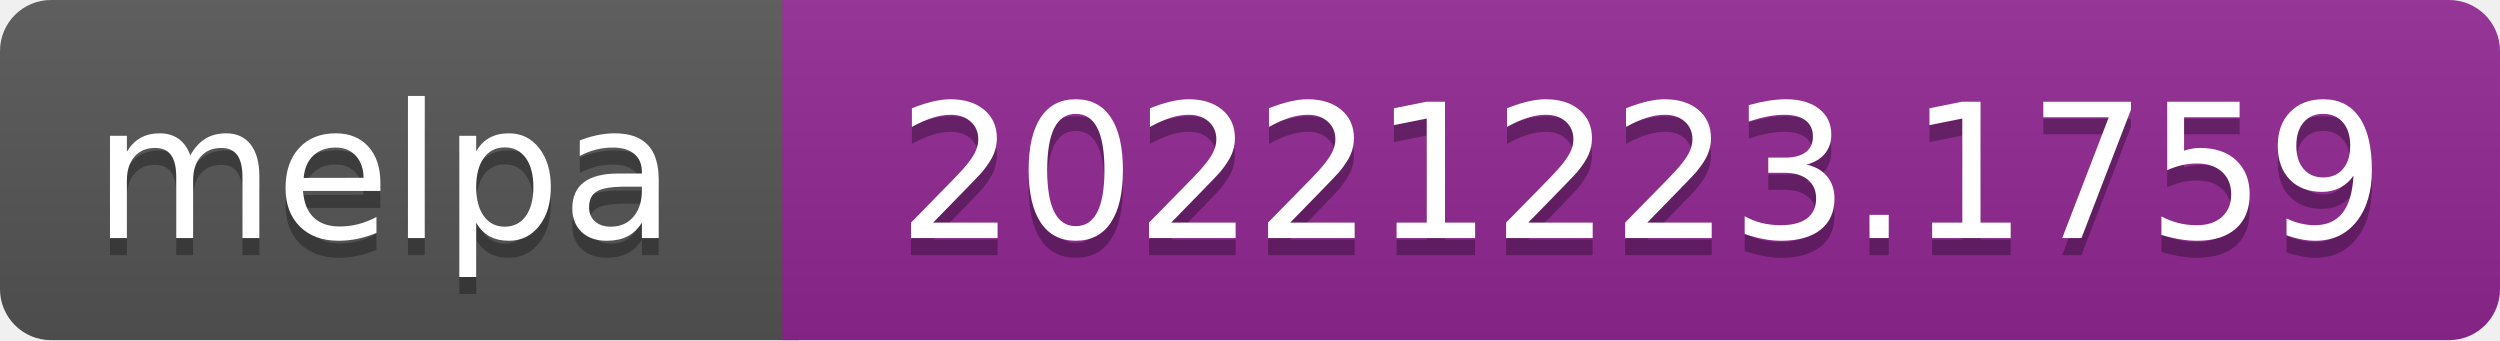
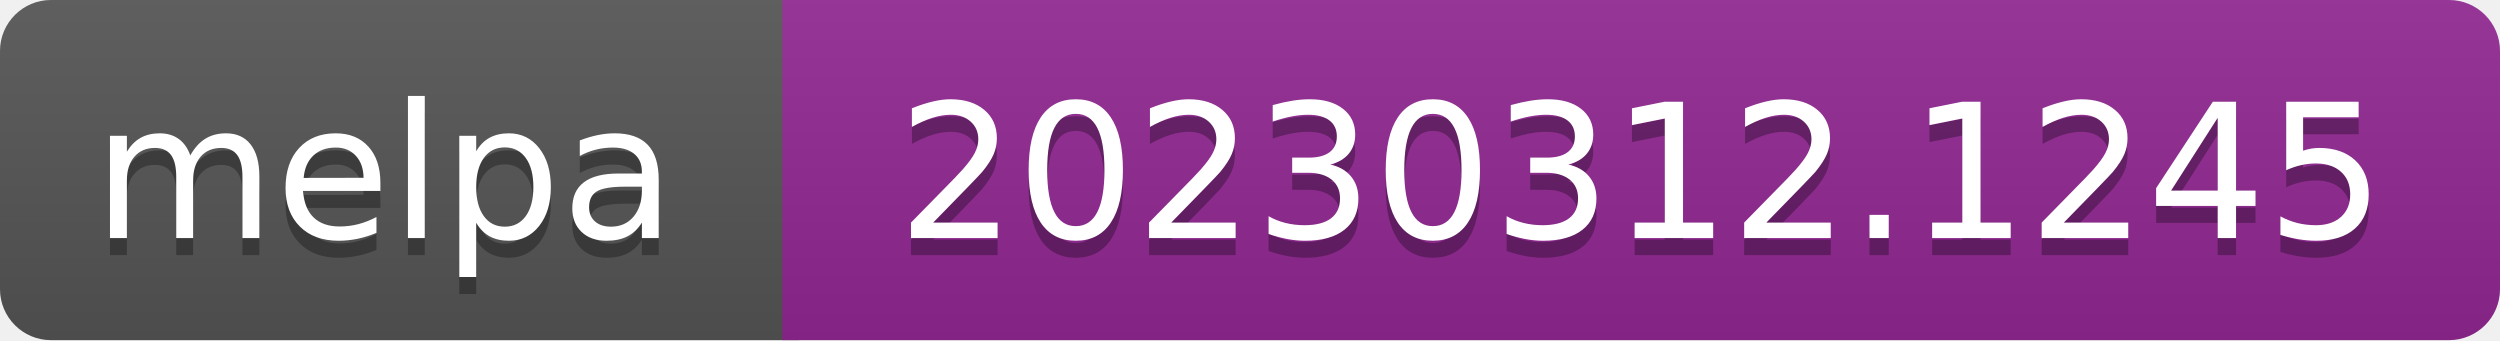
- <svg xmlns="http://www.w3.org/2000/svg" width="147" height="20" role="img" aria-label="melpa: 20221223.1759">
+ <svg xmlns="http://www.w3.org/2000/svg" width="147" height="20" role="img" aria-label="melpa: 20230312.1245">
  <linearGradient id="s" x2="0" y2="100%">
    <stop offset="0" stop-color="#bbb" stop-opacity=".1" />
    <stop offset="1" stop-opacity=".1" />
  </linearGradient>
  <clipPath id="r">
    <rect width="147" height="20" rx="3" fill="#fff" />
  </clipPath>
  <g clip-path="url(#r)">
    <rect width="47" height="20" fill="#555" />
    <rect x="46" width="147" height="20" fill="#922793" />
    <rect width="147" height="20" fill="url(#s)" />
  </g>
  <g fill="#fff" text-anchor="middle" font-family="Verdana,Geneva,DejaVu Sans,sans-serif" font-size="110" text-rendering="geometricPrecision">
    <text aria-hidden="true" x="226" y="150" fill="#010101" fill-opacity=".3" transform="scale(.1)" textLength="343">melpa</text>
    <text x="226" y="140" transform="scale(.1)" fill="#fff" textLength="343">melpa</text>
-     <text aria-hidden="true" x="965" y="150" fill="#010101" fill-opacity=".3" transform="scale(.1)" textLength="875">20221223.1759</text>
-     <text x="965" y="140" transform="scale(.1)" fill="#fff" textLength="875">20221223.1759</text>
+     <text aria-hidden="true" x="965" y="150" fill="#010101" fill-opacity=".3" transform="scale(.1)" textLength="875">20230312.1245</text>
+     <text x="965" y="140" transform="scale(.1)" fill="#fff" textLength="875">20230312.1245</text>
  </g>
</svg>
